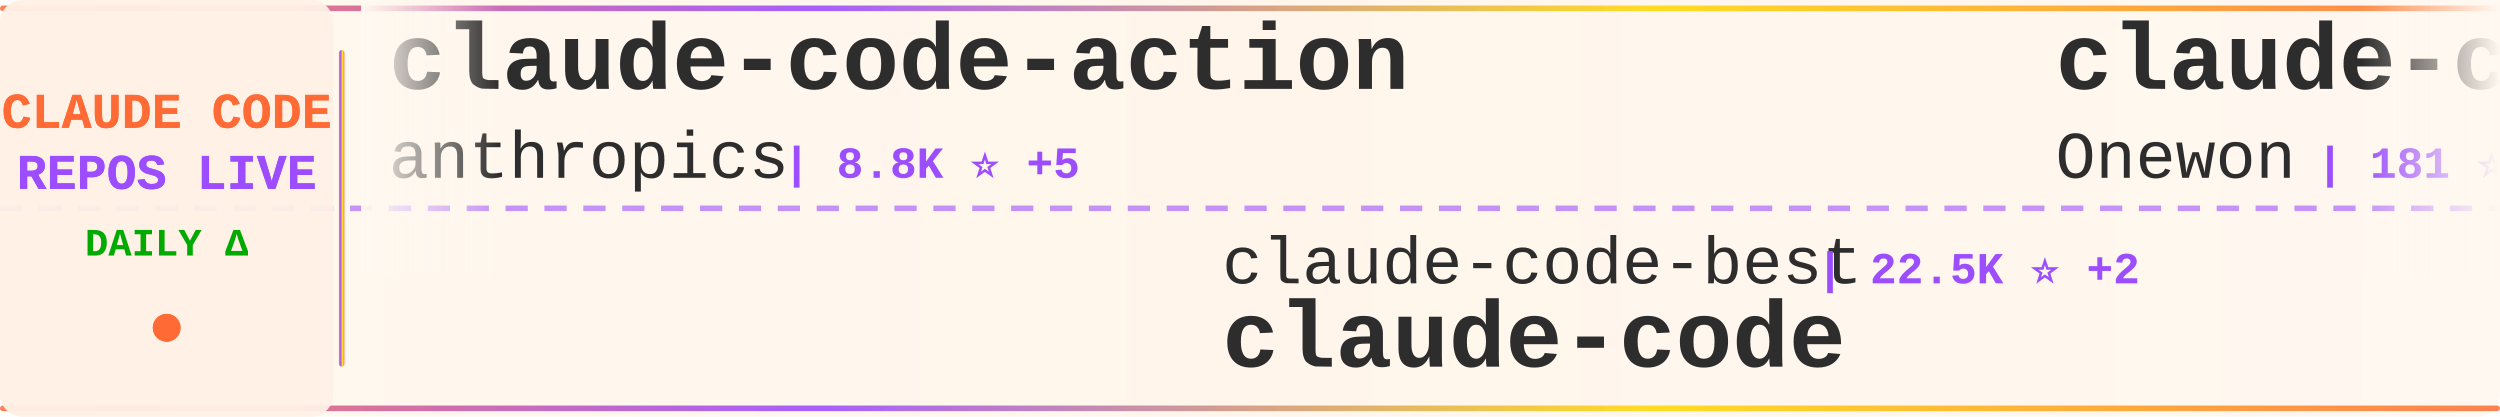
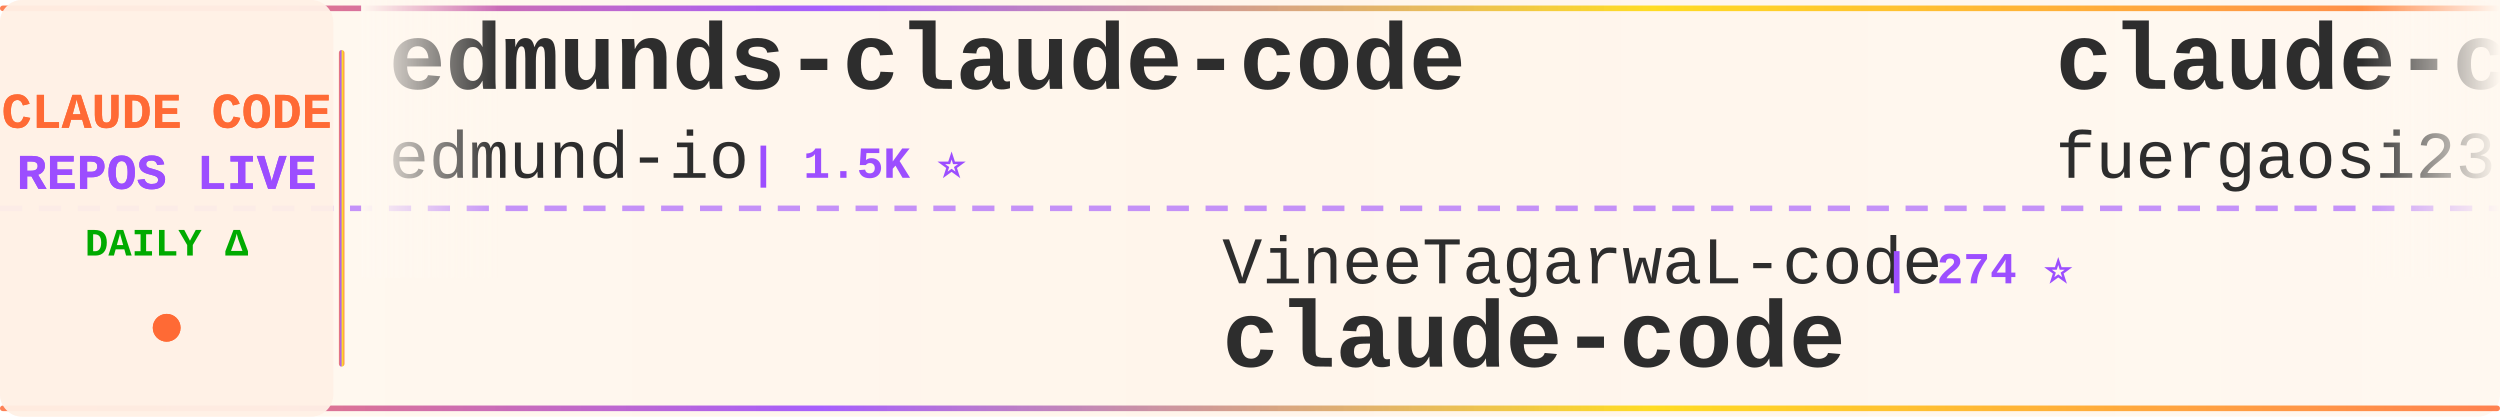
<svg xmlns="http://www.w3.org/2000/svg" width="900" height="150">
  <defs>
    <linearGradient id="tickerBg" x1="0%" y1="0%" x2="100%" y2="0%">
      <stop offset="0%" style="stop-color:#fff8f0;stop-opacity:0.98" />
      <stop offset="50%" style="stop-color:#fff5eb;stop-opacity:1" />
      <stop offset="100%" style="stop-color:#fff8f0;stop-opacity:0.98" />
    </linearGradient>
    <linearGradient id="borderGrad" x1="0%" y1="0%" x2="100%" y2="0%">
      <stop offset="0%" style="stop-color:#FF6B35;stop-opacity:0.85">
        <animate attributeName="stop-opacity" values="0.85;1;0.85" dur="2s" repeatCount="indefinite" />
      </stop>
      <stop offset="33%" style="stop-color:#9C4EFF;stop-opacity:0.9">
        <animate attributeName="stop-opacity" values="0.9;1;0.9" dur="2.2s" repeatCount="indefinite" />
      </stop>
      <stop offset="66%" style="stop-color:#FFD700;stop-opacity:0.85">
        <animate attributeName="stop-opacity" values="0.85;1;0.85" dur="1.8s" repeatCount="indefinite" />
      </stop>
      <stop offset="100%" style="stop-color:#FF6B35;stop-opacity:0.85">
        <animate attributeName="stop-opacity" values="0.85;1;0.85" dur="2s" repeatCount="indefinite" />
      </stop>
    </linearGradient>
    <filter id="textGlow">
      <feGaussianBlur stdDeviation="0.15" result="coloredBlur" />
      <feMerge>
        <feMergeNode in="coloredBlur" />
        <feMergeNode in="SourceGraphic" />
      </feMerge>
    </filter>
    <filter id="metricGlow">
      <feGaussianBlur stdDeviation="0.2" result="coloredBlur" />
      <feMerge>
        <feMergeNode in="coloredBlur" />
        <feMergeNode in="SourceGraphic" />
      </feMerge>
    </filter>
    <linearGradient id="leftFade" x1="0%" y1="0%" x2="100%" y2="0%">
      <stop offset="0%" style="stop-color:#fff8f0;stop-opacity:1" />
      <stop offset="100%" style="stop-color:#fff8f0;stop-opacity:0" />
    </linearGradient>
    <linearGradient id="rightFade" x1="0%" y1="0%" x2="100%" y2="0%">
      <stop offset="0%" style="stop-color:#fff8f0;stop-opacity:0" />
      <stop offset="100%" style="stop-color:#fff8f0;stop-opacity:1" />
    </linearGradient>
  </defs>
  <rect width="900" height="150" fill="url(#tickerBg)" rx="8" />
  <rect x="0" y="2" width="900" height="2" fill="url(#borderGrad)" rx="1" />
  <rect x="0" y="146" width="900" height="2" fill="url(#borderGrad)" rx="1" />
  <line x1="0" y1="75" x2="900" y2="75" stroke="#9C4EFF" stroke-width="2" stroke-dasharray="8 6" opacity="0.6" />
  <rect x="0" y="0" width="120" height="150" fill="#fff0e6" opacity="0.95" rx="8" />
  <text x="60" y="46" font-family="'Courier New', monospace" font-size="18" font-weight="bold" fill="#FF6B35" text-anchor="middle" filter="url(#textGlow)">
    CLAUDE CODE
  </text>
  <text x="60" y="68" font-family="'Courier New', monospace" font-size="18" font-weight="bold" fill="#9C4EFF" text-anchor="middle" filter="url(#textGlow)">
    REPOS LIVE
  </text>
  <text x="60" y="92" font-family="'Courier New', monospace" font-size="14" font-weight="bold" fill="#00aa00" text-anchor="middle">
    DAILY Δ
  </text>
  <circle cx="60" cy="118" r="5" fill="#FF6B35" filter="url(#metricGlow)">
    <animate attributeName="r" values="4;6;4" dur="1.5s" repeatCount="indefinite" />
    <animate attributeName="opacity" values="0.6;1;0.6" dur="1.5s" repeatCount="indefinite" />
  </circle>
  <rect x="122" y="18" width="2" height="114" fill="url(#borderGrad)" rx="1" />
  <clipPath id="tickerClip">
    <rect x="130" y="0" width="770" height="150" />
  </clipPath>
  <g clip-path="url(#tickerClip)">
    <g id="tickerItems">
      <animateTransform attributeName="transform" attributeType="XML" type="translate" from="0 0" to="-3000 0" dur="54s" repeatCount="indefinite" />
      <g transform="translate(0, 0)">
-         <text x="140" y="32" font-family="'Courier New', monospace" font-size="34" font-weight="bold" fill="#2d2d2d">claude-code-action</text>
-         <text x="140" y="64" font-family="'Courier New', monospace" font-size="24" font-weight="normal" fill="#2d2d2d" opacity="1.0">anthropics</text>
-         <text x="282" y="64" font-family="'Courier New', monospace" font-size="16" font-weight="bold" fill="#9C4EFF"> | 8.8K ⭐ +5</text>
+         <text x="140" y="32" font-family="'Courier New', monospace" font-size="34" font-weight="bold" fill="#2d2d2d">edmunds-claude-code</text>
+         <text x="140" y="64" font-family="'Courier New', monospace" font-size="24" font-weight="normal" fill="#2d2d2d" opacity="1.0">edmund-io</text>
+         <text x="270" y="64" font-family="'Courier New', monospace" font-size="16" font-weight="bold" fill="#9C4EFF"> | 1.5K ⭐</text>
      </g>
      <g transform="translate(300, 0)">
-         <text x="140" y="102" font-family="'Courier New', monospace" font-size="24" font-weight="normal" fill="#2d2d2d" opacity="1.0">claude-code-best</text>
-         <text x="354" y="102" font-family="'Courier New', monospace" font-size="16" font-weight="bold" fill="#9C4EFF"> | 22.5K ⭐ +2</text>
+         <text x="140" y="102" font-family="'Courier New', monospace" font-size="24" font-weight="normal" fill="#2d2d2d" opacity="1.0">VineeTagarwaL-code</text>
+         <text x="378" y="102" font-family="'Courier New', monospace" font-size="16" font-weight="bold" fill="#9C4EFF"> | 274 ⭐</text>
        <text x="140" y="132" font-family="'Courier New', monospace" font-size="34" font-weight="bold" fill="#2d2d2d">claude-code</text>
      </g>
      <g transform="translate(600, 0)">
-         <text x="140" y="32" font-family="'Courier New', monospace" font-size="34" font-weight="bold" fill="#2d2d2d">claude-code</text>
-         <text x="140" y="64" font-family="'Courier New', monospace" font-size="24" font-weight="normal" fill="#2d2d2d" opacity="1.0">Onewon</text>
-         <text x="234" y="64" font-family="'Courier New', monospace" font-size="16" font-weight="bold" fill="#9C4EFF"> | 181 ⭐</text>
+         <text x="140" y="32" font-family="'Courier New', monospace" font-size="34" font-weight="bold" fill="#2d2d2d">claude-code-proxy</text>
+         <text x="140" y="64" font-family="'Courier New', monospace" font-size="24" font-weight="normal" fill="#2d2d2d" opacity="1.0">fuergaosi233</text>
+         <text x="306" y="64" font-family="'Courier New', monospace" font-size="16" font-weight="bold" fill="#9C4EFF"> | 2.8K ⭐</text>
      </g>
      <g transform="translate(900, 0)">
-         <text x="140" y="102" font-family="'Courier New', monospace" font-size="24" font-weight="normal" fill="#2d2d2d" opacity="1.0">frankbria</text>
-         <text x="270" y="102" font-family="'Courier New', monospace" font-size="16" font-weight="bold" fill="#9C4EFF"> | 9.6K ⭐</text>
-         <text x="140" y="132" font-family="'Courier New', monospace" font-size="34" font-weight="bold" fill="#2d2d2d">ralph-claude-code</text>
+         <text x="140" y="102" font-family="'Courier New', monospace" font-size="24" font-weight="normal" fill="#2d2d2d" opacity="1.0">hangsman</text>
+         <text x="258" y="102" font-family="'Courier New', monospace" font-size="16" font-weight="bold" fill="#9C4EFF"> | 794 ⭐ +1</text>
+         <text x="140" y="132" font-family="'Courier New', monospace" font-size="34" font-weight="bold" fill="#2d2d2d">claude-code-source</text>
      </g>
      <g transform="translate(1200, 0)">
-         <text x="140" y="32" font-family="'Courier New', monospace" font-size="34" font-weight="bold" fill="#2d2d2d">claude_codex_bridge</text>
-         <text x="140" y="64" font-family="'Courier New', monospace" font-size="24" font-weight="normal" fill="#2d2d2d" opacity="1.0">SeemSeam</text>
-         <text x="258" y="64" font-family="'Courier New', monospace" font-size="16" font-weight="bold" fill="#9C4EFF"> | 3.5K ⭐</text>
+         <text x="140" y="32" font-family="'Courier New', monospace" font-size="34" font-weight="bold" fill="#2d2d2d">oh-my-claudecode</text>
+         <text x="140" y="64" font-family="'Courier New', monospace" font-size="24" font-weight="normal" fill="#2d2d2d" opacity="1.0">Yeachan-Heo</text>
+         <text x="294" y="64" font-family="'Courier New', monospace" font-size="16" font-weight="bold" fill="#9C4EFF"> | 39.1K ⭐ +2</text>
      </g>
      <g transform="translate(1500, 0)">
-         <text x="140" y="102" font-family="'Courier New', monospace" font-size="24" font-weight="normal" fill="#2d2d2d" opacity="1.0">anthropics</text>
-         <text x="282" y="102" font-family="'Courier New', monospace" font-size="16" font-weight="bold" fill="#9C4EFF"> | 6.2K ⭐</text>
-         <text x="140" y="132" font-family="'Courier New', monospace" font-size="34" font-weight="bold" fill="#2d2d2d">claude-code-security-rev...</text>
+         <text x="140" y="102" font-family="'Courier New', monospace" font-size="24" font-weight="normal" fill="#2d2d2d" opacity="1.0">RishabhK103</text>
+         <text x="294" y="102" font-family="'Courier New', monospace" font-size="16" font-weight="bold" fill="#9C4EFF"> | 105 ⭐ +1</text>
+         <text x="140" y="132" font-family="'Courier New', monospace" font-size="34" font-weight="bold" fill="#2d2d2d">claude-code</text>
      </g>
      <g transform="translate(1800, 0)">
-         <text x="140" y="32" font-family="'Courier New', monospace" font-size="34" font-weight="bold" fill="#2d2d2d">awesome-claude-code-tool...</text>
-         <text x="140" y="64" font-family="'Courier New', monospace" font-size="24" font-weight="normal" fill="#2d2d2d" opacity="1.0">rohitg00</text>
-         <text x="258" y="64" font-family="'Courier New', monospace" font-size="16" font-weight="bold" fill="#9C4EFF"> | 2.6K ⭐</text>
+         <text x="140" y="32" font-family="'Courier New', monospace" font-size="34" font-weight="bold" fill="#2d2d2d">claude-code-infrastructu...</text>
+         <text x="140" y="64" font-family="'Courier New', monospace" font-size="24" font-weight="normal" fill="#2d2d2d" opacity="1.0">diet103</text>
+         <text x="246" y="64" font-family="'Courier New', monospace" font-size="16" font-weight="bold" fill="#9C4EFF"> | 10.0K ⭐</text>
      </g>
      <g transform="translate(2100, 0)">
-         <text x="140" y="102" font-family="'Courier New', monospace" font-size="24" font-weight="normal" fill="#2d2d2d" opacity="1.0">digitalsamba</text>
-         <text x="306" y="102" font-family="'Courier New', monospace" font-size="16" font-weight="bold" fill="#9C4EFF"> | 2.1K ⭐</text>
-         <text x="140" y="132" font-family="'Courier New', monospace" font-size="34" font-weight="bold" fill="#2d2d2d">claude-code-video-toolki...</text>
+         <text x="140" y="102" font-family="'Courier New', monospace" font-size="24" font-weight="normal" fill="#2d2d2d" opacity="1.0">OrcaWhisper</text>
+         <text x="294" y="102" font-family="'Courier New', monospace" font-size="16" font-weight="bold" fill="#9C4EFF"> | 96 ⭐ +2</text>
+         <text x="140" y="132" font-family="'Courier New', monospace" font-size="34" font-weight="bold" fill="#2d2d2d">Claude-Code</text>
      </g>
      <g transform="translate(2400, 0)">
-         <text x="140" y="32" font-family="'Courier New', monospace" font-size="34" font-weight="bold" fill="#2d2d2d">claude-code</text>
-         <text x="140" y="64" font-family="'Courier New', monospace" font-size="24" font-weight="normal" fill="#2d2d2d" opacity="1.0">Tinkeringg-Lab</text>
-         <text x="330" y="64" font-family="'Courier New', monospace" font-size="16" font-weight="bold" fill="#9C4EFF"> | 211 ⭐</text>
+         <text x="140" y="32" font-family="'Courier New', monospace" font-size="34" font-weight="bold" fill="#2d2d2d">Claude-Code-Usage-Monito...</text>
+         <text x="140" y="64" font-family="'Courier New', monospace" font-size="24" font-weight="normal" fill="#2d2d2d" opacity="1.0">Maciek-roboblog</text>
+         <text x="342" y="64" font-family="'Courier New', monospace" font-size="16" font-weight="bold" fill="#9C4EFF"> | 8.7K ⭐</text>
      </g>
      <g transform="translate(2700, 0)">
-         <text x="140" y="102" font-family="'Courier New', monospace" font-size="24" font-weight="normal" fill="#2d2d2d" opacity="1.0">affaan-m</text>
-         <text x="258" y="102" font-family="'Courier New', monospace" font-size="16" font-weight="bold" fill="#9C4EFF"> | 256.4K ⭐ +120</text>
-         <text x="140" y="132" font-family="'Courier New', monospace" font-size="34" font-weight="bold" fill="#2d2d2d">ECC</text>
+         <text x="140" y="102" font-family="'Courier New', monospace" font-size="24" font-weight="normal" fill="#2d2d2d" opacity="1.0">pengchengneo</text>
+         <text x="306" y="102" font-family="'Courier New', monospace" font-size="16" font-weight="bold" fill="#9C4EFF"> | 1.8K ⭐</text>
+         <text x="140" y="132" font-family="'Courier New', monospace" font-size="34" font-weight="bold" fill="#2d2d2d">Claude-Code</text>
      </g>
      <g transform="translate(3000, 0)">
-         <text x="140" y="32" font-family="'Courier New', monospace" font-size="34" font-weight="bold" fill="#2d2d2d">claude-code-action</text>
-         <text x="140" y="64" font-family="'Courier New', monospace" font-size="24" font-weight="normal" fill="#2d2d2d" opacity="1.0">anthropics</text>
-         <text x="282" y="64" font-family="'Courier New', monospace" font-size="16" font-weight="bold" fill="#9C4EFF"> | 8.8K ⭐ +5</text>
+         <text x="140" y="32" font-family="'Courier New', monospace" font-size="34" font-weight="bold" fill="#2d2d2d">edmunds-claude-code</text>
+         <text x="140" y="64" font-family="'Courier New', monospace" font-size="24" font-weight="normal" fill="#2d2d2d" opacity="1.0">edmund-io</text>
+         <text x="270" y="64" font-family="'Courier New', monospace" font-size="16" font-weight="bold" fill="#9C4EFF"> | 1.5K ⭐</text>
      </g>
      <g transform="translate(3300, 0)">
-         <text x="140" y="102" font-family="'Courier New', monospace" font-size="24" font-weight="normal" fill="#2d2d2d" opacity="1.0">claude-code-best</text>
-         <text x="354" y="102" font-family="'Courier New', monospace" font-size="16" font-weight="bold" fill="#9C4EFF"> | 22.5K ⭐ +2</text>
+         <text x="140" y="102" font-family="'Courier New', monospace" font-size="24" font-weight="normal" fill="#2d2d2d" opacity="1.0">VineeTagarwaL-code</text>
+         <text x="378" y="102" font-family="'Courier New', monospace" font-size="16" font-weight="bold" fill="#9C4EFF"> | 274 ⭐</text>
        <text x="140" y="132" font-family="'Courier New', monospace" font-size="34" font-weight="bold" fill="#2d2d2d">claude-code</text>
      </g>
      <g transform="translate(3600, 0)">
-         <text x="140" y="32" font-family="'Courier New', monospace" font-size="34" font-weight="bold" fill="#2d2d2d">claude-code</text>
-         <text x="140" y="64" font-family="'Courier New', monospace" font-size="24" font-weight="normal" fill="#2d2d2d" opacity="1.0">Onewon</text>
-         <text x="234" y="64" font-family="'Courier New', monospace" font-size="16" font-weight="bold" fill="#9C4EFF"> | 181 ⭐</text>
+         <text x="140" y="32" font-family="'Courier New', monospace" font-size="34" font-weight="bold" fill="#2d2d2d">claude-code-proxy</text>
+         <text x="140" y="64" font-family="'Courier New', monospace" font-size="24" font-weight="normal" fill="#2d2d2d" opacity="1.0">fuergaosi233</text>
+         <text x="306" y="64" font-family="'Courier New', monospace" font-size="16" font-weight="bold" fill="#9C4EFF"> | 2.8K ⭐</text>
      </g>
      <g transform="translate(3900, 0)">
-         <text x="140" y="102" font-family="'Courier New', monospace" font-size="24" font-weight="normal" fill="#2d2d2d" opacity="1.0">frankbria</text>
-         <text x="270" y="102" font-family="'Courier New', monospace" font-size="16" font-weight="bold" fill="#9C4EFF"> | 9.6K ⭐</text>
-         <text x="140" y="132" font-family="'Courier New', monospace" font-size="34" font-weight="bold" fill="#2d2d2d">ralph-claude-code</text>
+         <text x="140" y="102" font-family="'Courier New', monospace" font-size="24" font-weight="normal" fill="#2d2d2d" opacity="1.0">hangsman</text>
+         <text x="258" y="102" font-family="'Courier New', monospace" font-size="16" font-weight="bold" fill="#9C4EFF"> | 794 ⭐ +1</text>
+         <text x="140" y="132" font-family="'Courier New', monospace" font-size="34" font-weight="bold" fill="#2d2d2d">claude-code-source</text>
      </g>
    </g>
  </g>
  <rect x="130" y="0" width="50" height="100" fill="url(#leftFade)" />
  <rect x="850" y="0" width="50" height="100" fill="url(#rightFade)" />
</svg>
